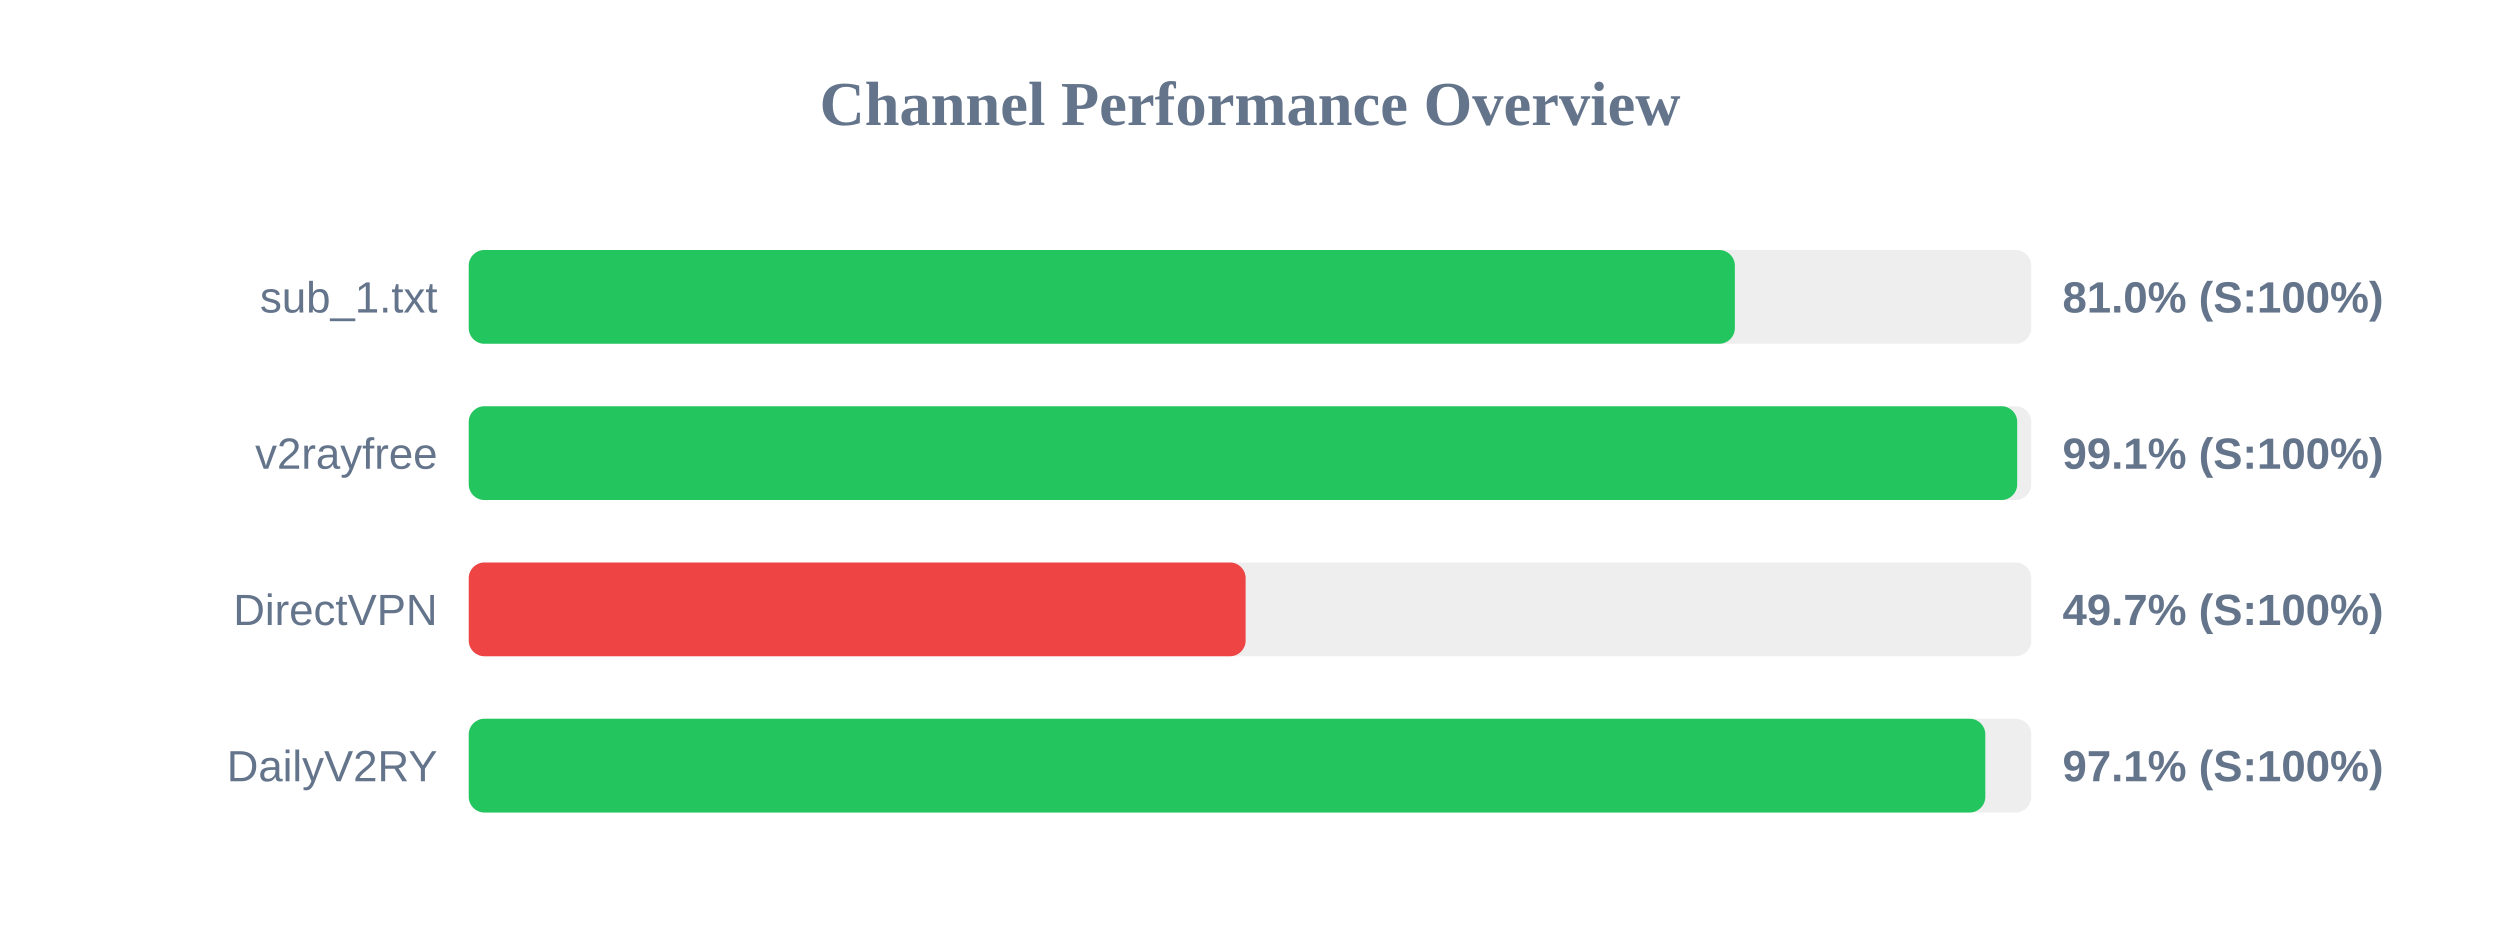
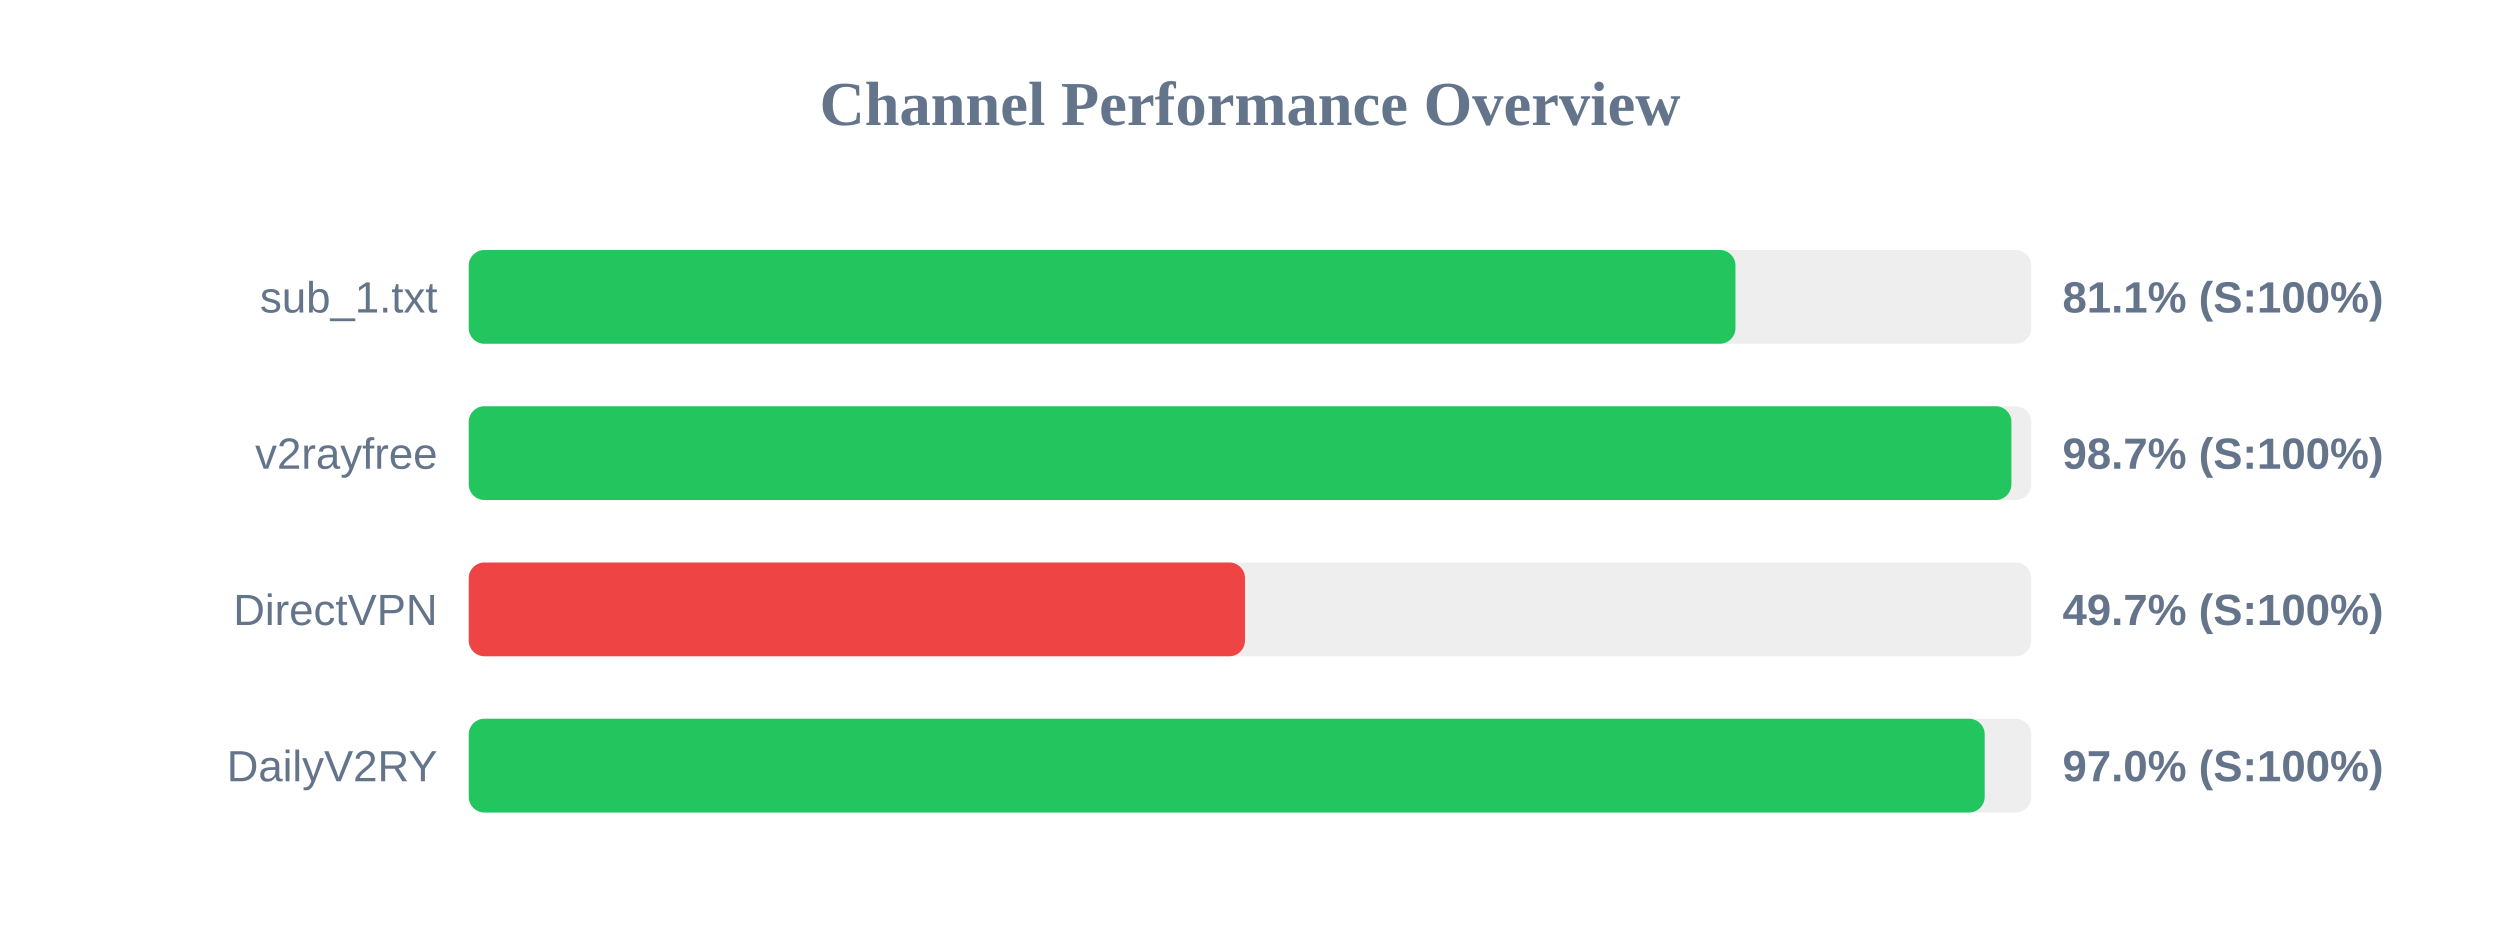
<svg xmlns="http://www.w3.org/2000/svg" width="800" height="300" version="1.1">
  <style>
        .row { font: 14px Arial; fill: #64748b; }
        .score { font: bold 14px Arial; fill: #64748b; }
    </style>
  <text x="400" y="40" text-anchor="middle" font-size="20px" font-weight="bold" fill="#64748b">Channel Performance Overview</text>
  <rect x="150" y="80" width="500" height="30" fill="#eee" rx="5" />
-   <rect x="150" y="80" width="405.15" height="30" fill="#22c55e" rx="5" />
+   <rect x="150" y="80" width="405.35" height="30" fill="#22c55e" rx="5" />
  <text x="140" y="100" text-anchor="end" class="row">sub_1.txt</text>
-   <text x="660" y="100" text-anchor="start" class="score">81.0% (S:100%)</text>
+   <text x="660" y="100" text-anchor="start" class="score">81.1% (S:100%)</text>
  <rect x="150" y="130" width="500" height="30" fill="#eee" rx="5" />
-   <rect x="150" y="130" width="495.5" height="30" fill="#22c55e" rx="5" />
+   <rect x="150" y="130" width="493.65" height="30" fill="#22c55e" rx="5" />
  <text x="140" y="150" text-anchor="end" class="row">v2rayfree</text>
-   <text x="660" y="150" text-anchor="start" class="score">99.1% (S:100%)</text>
+   <text x="660" y="150" text-anchor="start" class="score">98.7% (S:100%)</text>
  <rect x="150" y="180" width="500" height="30" fill="#eee" rx="5" />
-   <rect x="150" y="180" width="248.6" height="30" fill="#ef4444" rx="5" />
+   <rect x="150" y="180" width="248.4" height="30" fill="#ef4444" rx="5" />
  <text x="140" y="200" text-anchor="end" class="row">DirectVPN</text>
  <text x="660" y="200" text-anchor="start" class="score">49.7% (S:100%)</text>
  <rect x="150" y="230" width="500" height="30" fill="#eee" rx="5" />
-   <rect x="150" y="230" width="485.3" height="30" fill="#22c55e" rx="5" />
+   <rect x="150" y="230" width="485.1" height="30" fill="#22c55e" rx="5" />
  <text x="140" y="250" text-anchor="end" class="row">DailyV2RY</text>
-   <text x="660" y="250" text-anchor="start" class="score">97.1% (S:100%)</text>
+   <text x="660" y="250" text-anchor="start" class="score">97.0% (S:100%)</text>
</svg>
